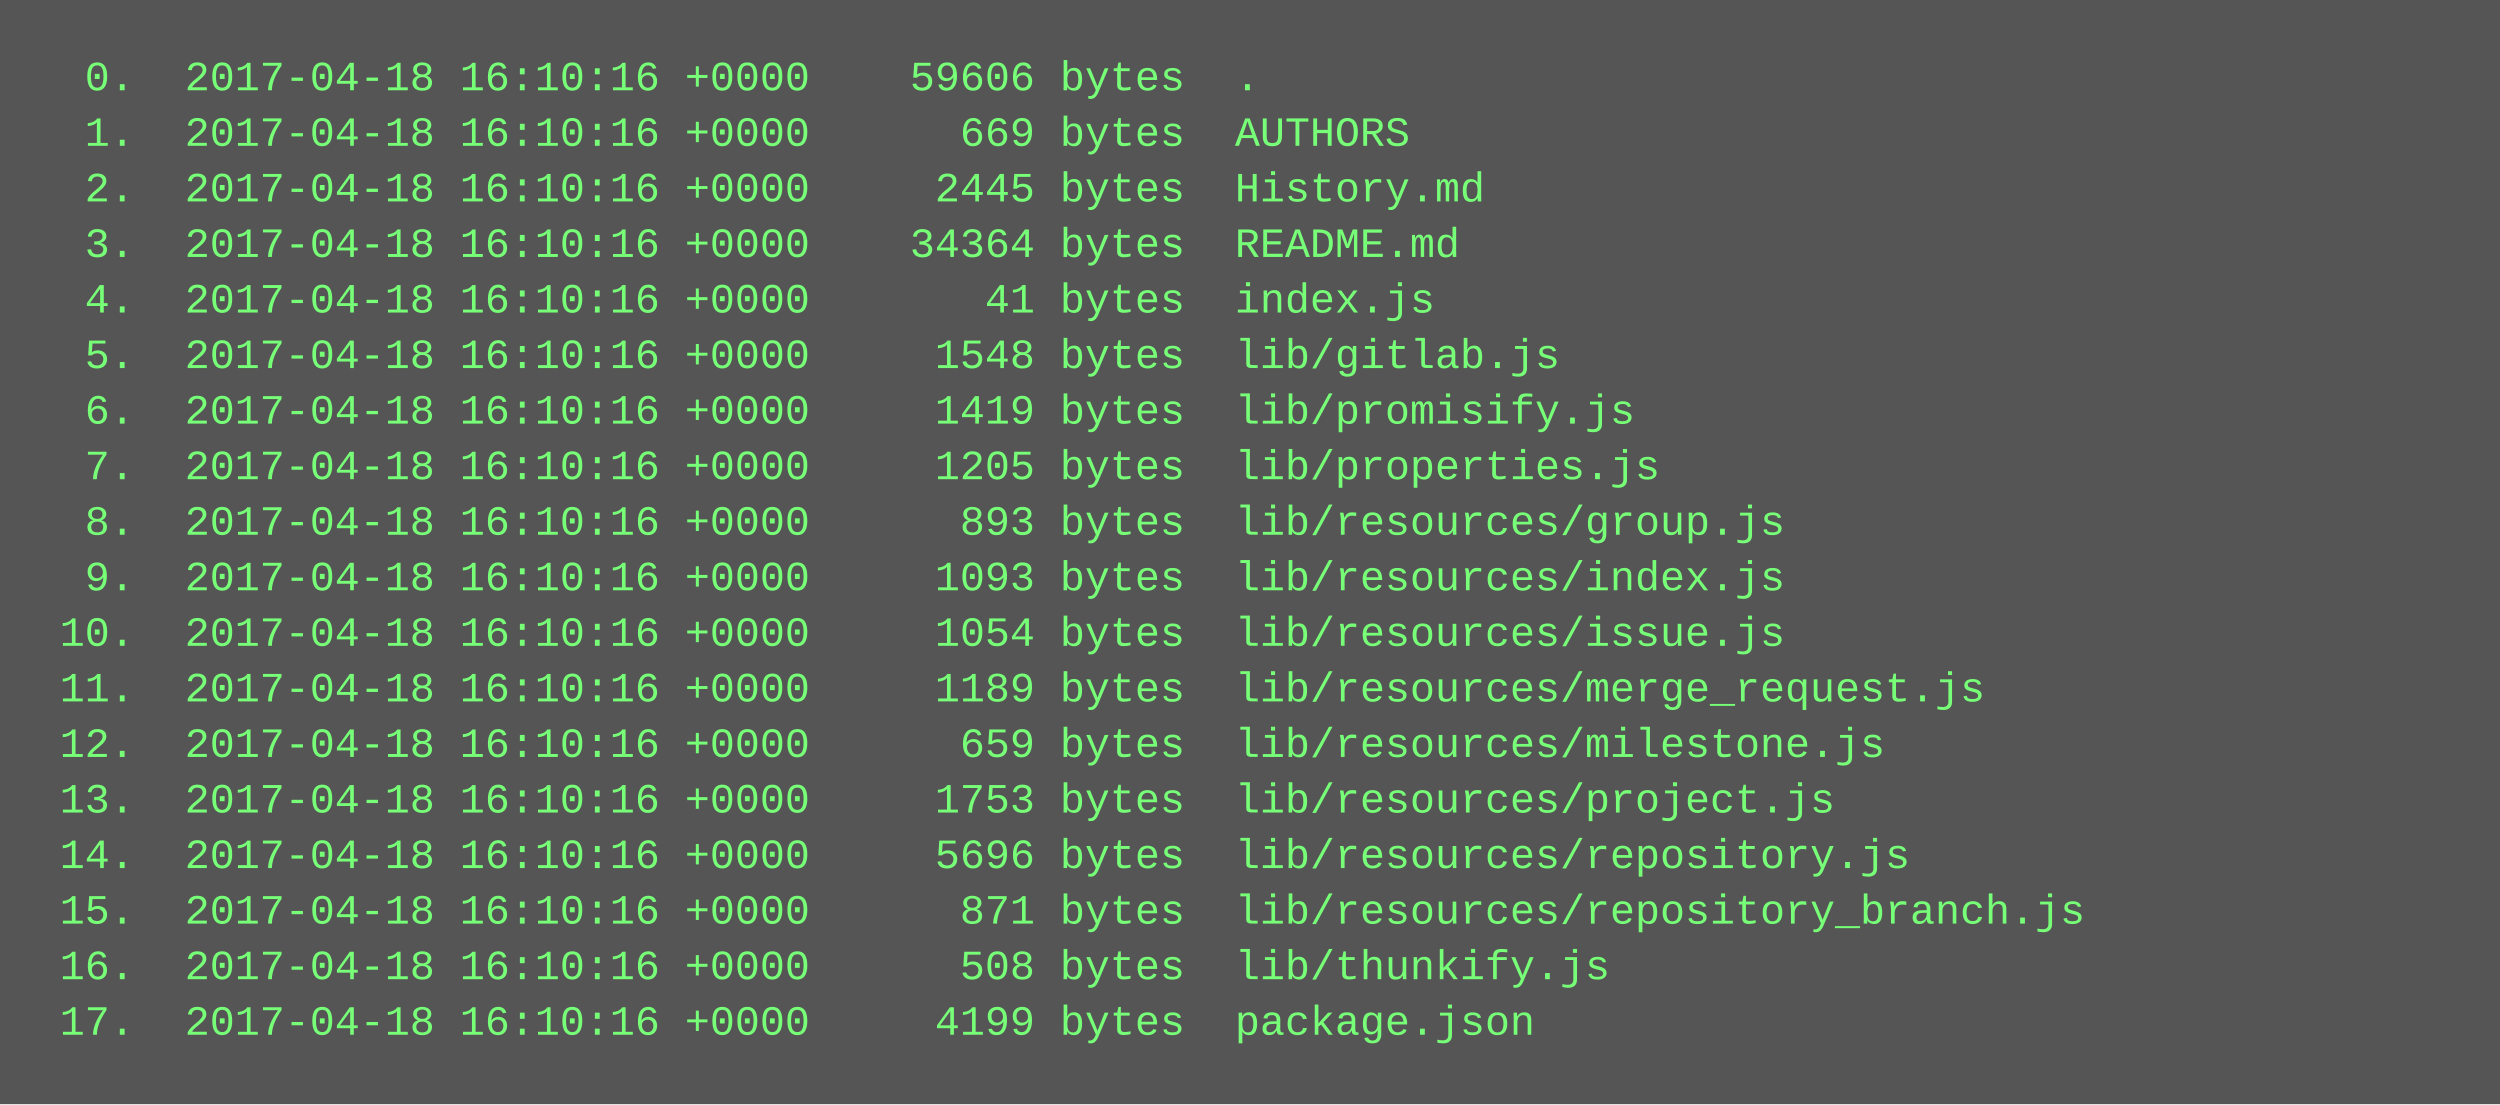
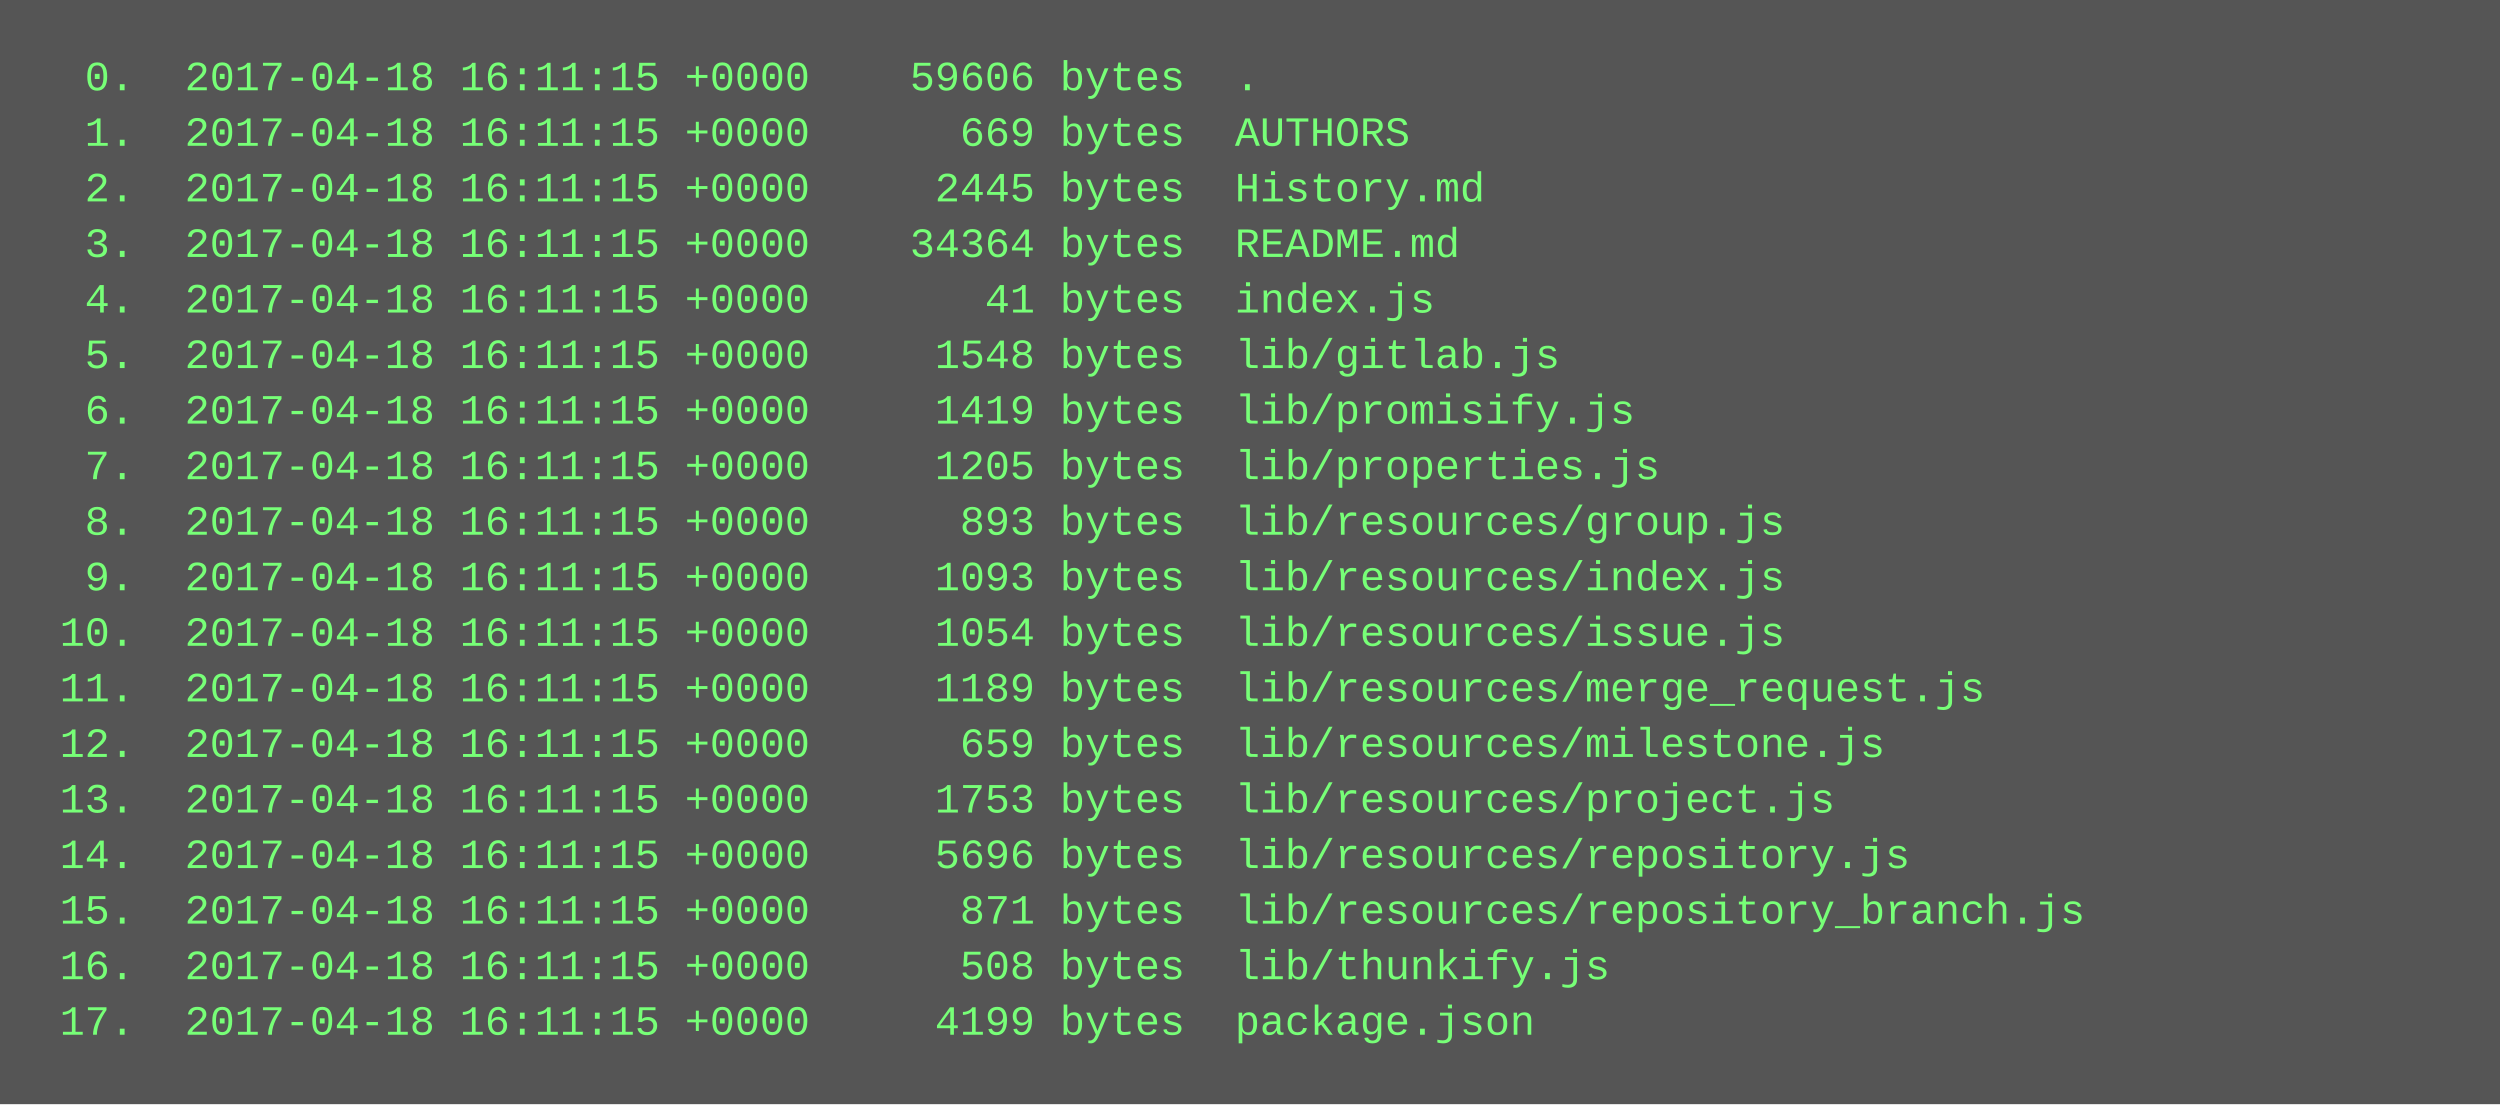
<svg xmlns="http://www.w3.org/2000/svg" height="318" width="720">
  <rect height="318" fill="#555" width="720" />
  <text fill="#7f7" font-family="Courier New" font-size="12" xml:space="preserve">
-     <tspan x="10" y="26">  0.  2017-04-18 16:10:16 +0000    59606 bytes  .</tspan>
-     <tspan x="10" y="42">  1.  2017-04-18 16:10:16 +0000      669 bytes  AUTHORS</tspan>
-     <tspan x="10" y="58">  2.  2017-04-18 16:10:16 +0000     2445 bytes  History.md</tspan>
-     <tspan x="10" y="74">  3.  2017-04-18 16:10:16 +0000    34364 bytes  README.md</tspan>
-     <tspan x="10" y="90">  4.  2017-04-18 16:10:16 +0000       41 bytes  index.js</tspan>
-     <tspan x="10" y="106">  5.  2017-04-18 16:10:16 +0000     1548 bytes  lib/gitlab.js</tspan>
-     <tspan x="10" y="122">  6.  2017-04-18 16:10:16 +0000     1419 bytes  lib/promisify.js</tspan>
-     <tspan x="10" y="138">  7.  2017-04-18 16:10:16 +0000     1205 bytes  lib/properties.js</tspan>
-     <tspan x="10" y="154">  8.  2017-04-18 16:10:16 +0000      893 bytes  lib/resources/group.js</tspan>
-     <tspan x="10" y="170">  9.  2017-04-18 16:10:16 +0000     1093 bytes  lib/resources/index.js</tspan>
-     <tspan x="10" y="186"> 10.  2017-04-18 16:10:16 +0000     1054 bytes  lib/resources/issue.js</tspan>
-     <tspan x="10" y="202"> 11.  2017-04-18 16:10:16 +0000     1189 bytes  lib/resources/merge_request.js</tspan>
-     <tspan x="10" y="218"> 12.  2017-04-18 16:10:16 +0000      659 bytes  lib/resources/milestone.js</tspan>
-     <tspan x="10" y="234"> 13.  2017-04-18 16:10:16 +0000     1753 bytes  lib/resources/project.js</tspan>
-     <tspan x="10" y="250"> 14.  2017-04-18 16:10:16 +0000     5696 bytes  lib/resources/repository.js</tspan>
-     <tspan x="10" y="266"> 15.  2017-04-18 16:10:16 +0000      871 bytes  lib/resources/repository_branch.js</tspan>
-     <tspan x="10" y="282"> 16.  2017-04-18 16:10:16 +0000      508 bytes  lib/thunkify.js</tspan>
-     <tspan x="10" y="298"> 17.  2017-04-18 16:10:16 +0000     4199 bytes  package.json</tspan>
+     <tspan x="10" y="26">  0.  2017-04-18 16:11:15 +0000    59606 bytes  .</tspan>
+     <tspan x="10" y="42">  1.  2017-04-18 16:11:15 +0000      669 bytes  AUTHORS</tspan>
+     <tspan x="10" y="58">  2.  2017-04-18 16:11:15 +0000     2445 bytes  History.md</tspan>
+     <tspan x="10" y="74">  3.  2017-04-18 16:11:15 +0000    34364 bytes  README.md</tspan>
+     <tspan x="10" y="90">  4.  2017-04-18 16:11:15 +0000       41 bytes  index.js</tspan>
+     <tspan x="10" y="106">  5.  2017-04-18 16:11:15 +0000     1548 bytes  lib/gitlab.js</tspan>
+     <tspan x="10" y="122">  6.  2017-04-18 16:11:15 +0000     1419 bytes  lib/promisify.js</tspan>
+     <tspan x="10" y="138">  7.  2017-04-18 16:11:15 +0000     1205 bytes  lib/properties.js</tspan>
+     <tspan x="10" y="154">  8.  2017-04-18 16:11:15 +0000      893 bytes  lib/resources/group.js</tspan>
+     <tspan x="10" y="170">  9.  2017-04-18 16:11:15 +0000     1093 bytes  lib/resources/index.js</tspan>
+     <tspan x="10" y="186"> 10.  2017-04-18 16:11:15 +0000     1054 bytes  lib/resources/issue.js</tspan>
+     <tspan x="10" y="202"> 11.  2017-04-18 16:11:15 +0000     1189 bytes  lib/resources/merge_request.js</tspan>
+     <tspan x="10" y="218"> 12.  2017-04-18 16:11:15 +0000      659 bytes  lib/resources/milestone.js</tspan>
+     <tspan x="10" y="234"> 13.  2017-04-18 16:11:15 +0000     1753 bytes  lib/resources/project.js</tspan>
+     <tspan x="10" y="250"> 14.  2017-04-18 16:11:15 +0000     5696 bytes  lib/resources/repository.js</tspan>
+     <tspan x="10" y="266"> 15.  2017-04-18 16:11:15 +0000      871 bytes  lib/resources/repository_branch.js</tspan>
+     <tspan x="10" y="282"> 16.  2017-04-18 16:11:15 +0000      508 bytes  lib/thunkify.js</tspan>
+     <tspan x="10" y="298"> 17.  2017-04-18 16:11:15 +0000     4199 bytes  package.json</tspan>
  </text>
</svg>
